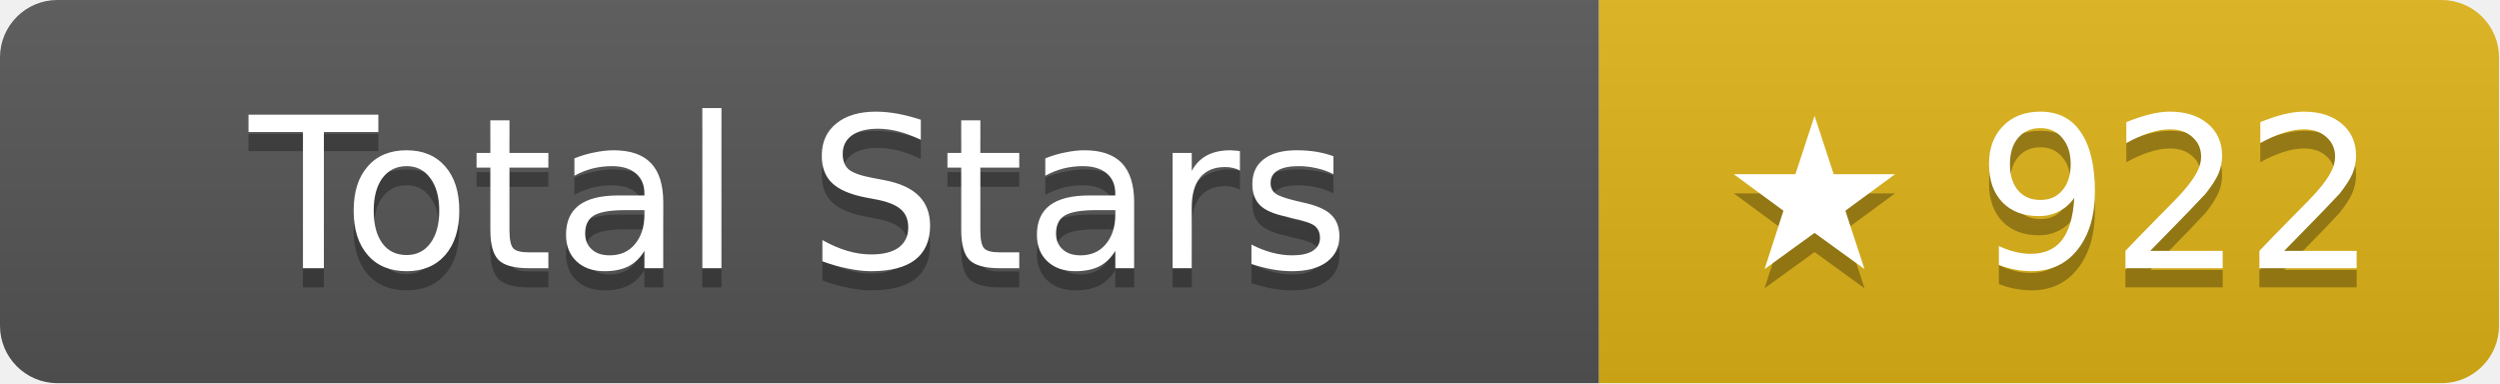
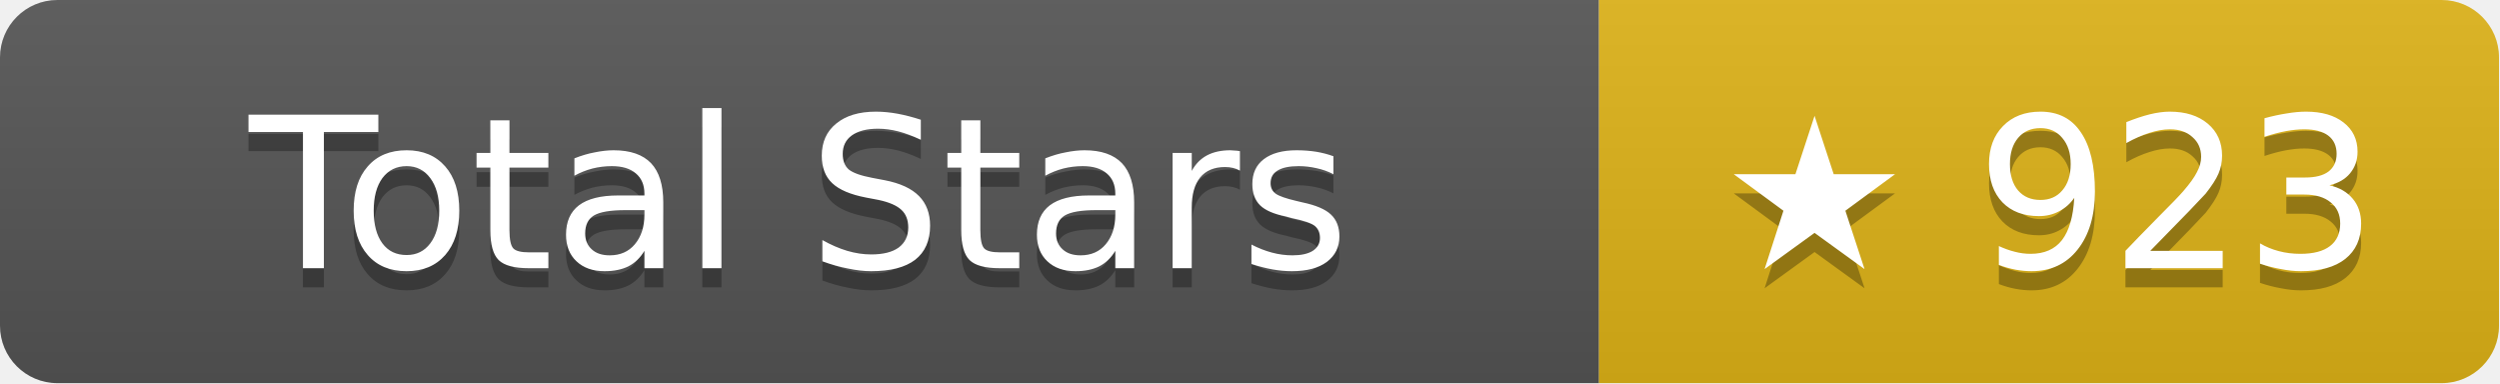
- <svg xmlns="http://www.w3.org/2000/svg" width="130.5" height="20" role="img" aria-label="Total Stars: ★ 922">
+ <svg xmlns="http://www.w3.org/2000/svg" width="130.5" height="20" role="img" aria-label="Total Stars: ★ 923">
  <linearGradient id="s" x2="0" y2="100%">
    <stop offset="0" stop-color="#bbb" stop-opacity=".1" />
    <stop offset="1" stop-opacity=".1" />
  </linearGradient>
  <clipPath id="r">
    <rect width="130.5" height="20" rx="3" fill="#fff" />
  </clipPath>
  <g clip-path="url(#r)">
    <rect width="83.5" height="20" fill="#555" />
    <rect x="83.5" width="47" height="20" fill="#dfb317" />
    <rect width="130.5" height="20" fill="url(#s)" />
  </g>
  <g fill="#fff" text-anchor="middle" font-family="Verdana,Geneva,DejaVu Sans,sans-serif" text-rendering="geometricPrecision" font-size="11">
    <text aria-hidden="true" x="41.75" y="15" fill="#010101" fill-opacity=".3">Total Stars</text>
    <text x="41.75" y="14">Total Stars</text>
-     <text aria-hidden="true" x="107" y="15" fill="#010101" fill-opacity=".3">★ 922</text>
-     <text x="107" y="14">★ 922</text>
+     <text aria-hidden="true" x="107" y="15" fill="#010101" fill-opacity=".3">★ 923</text>
+     <text x="107" y="14">★ 923</text>
  </g>
</svg>
